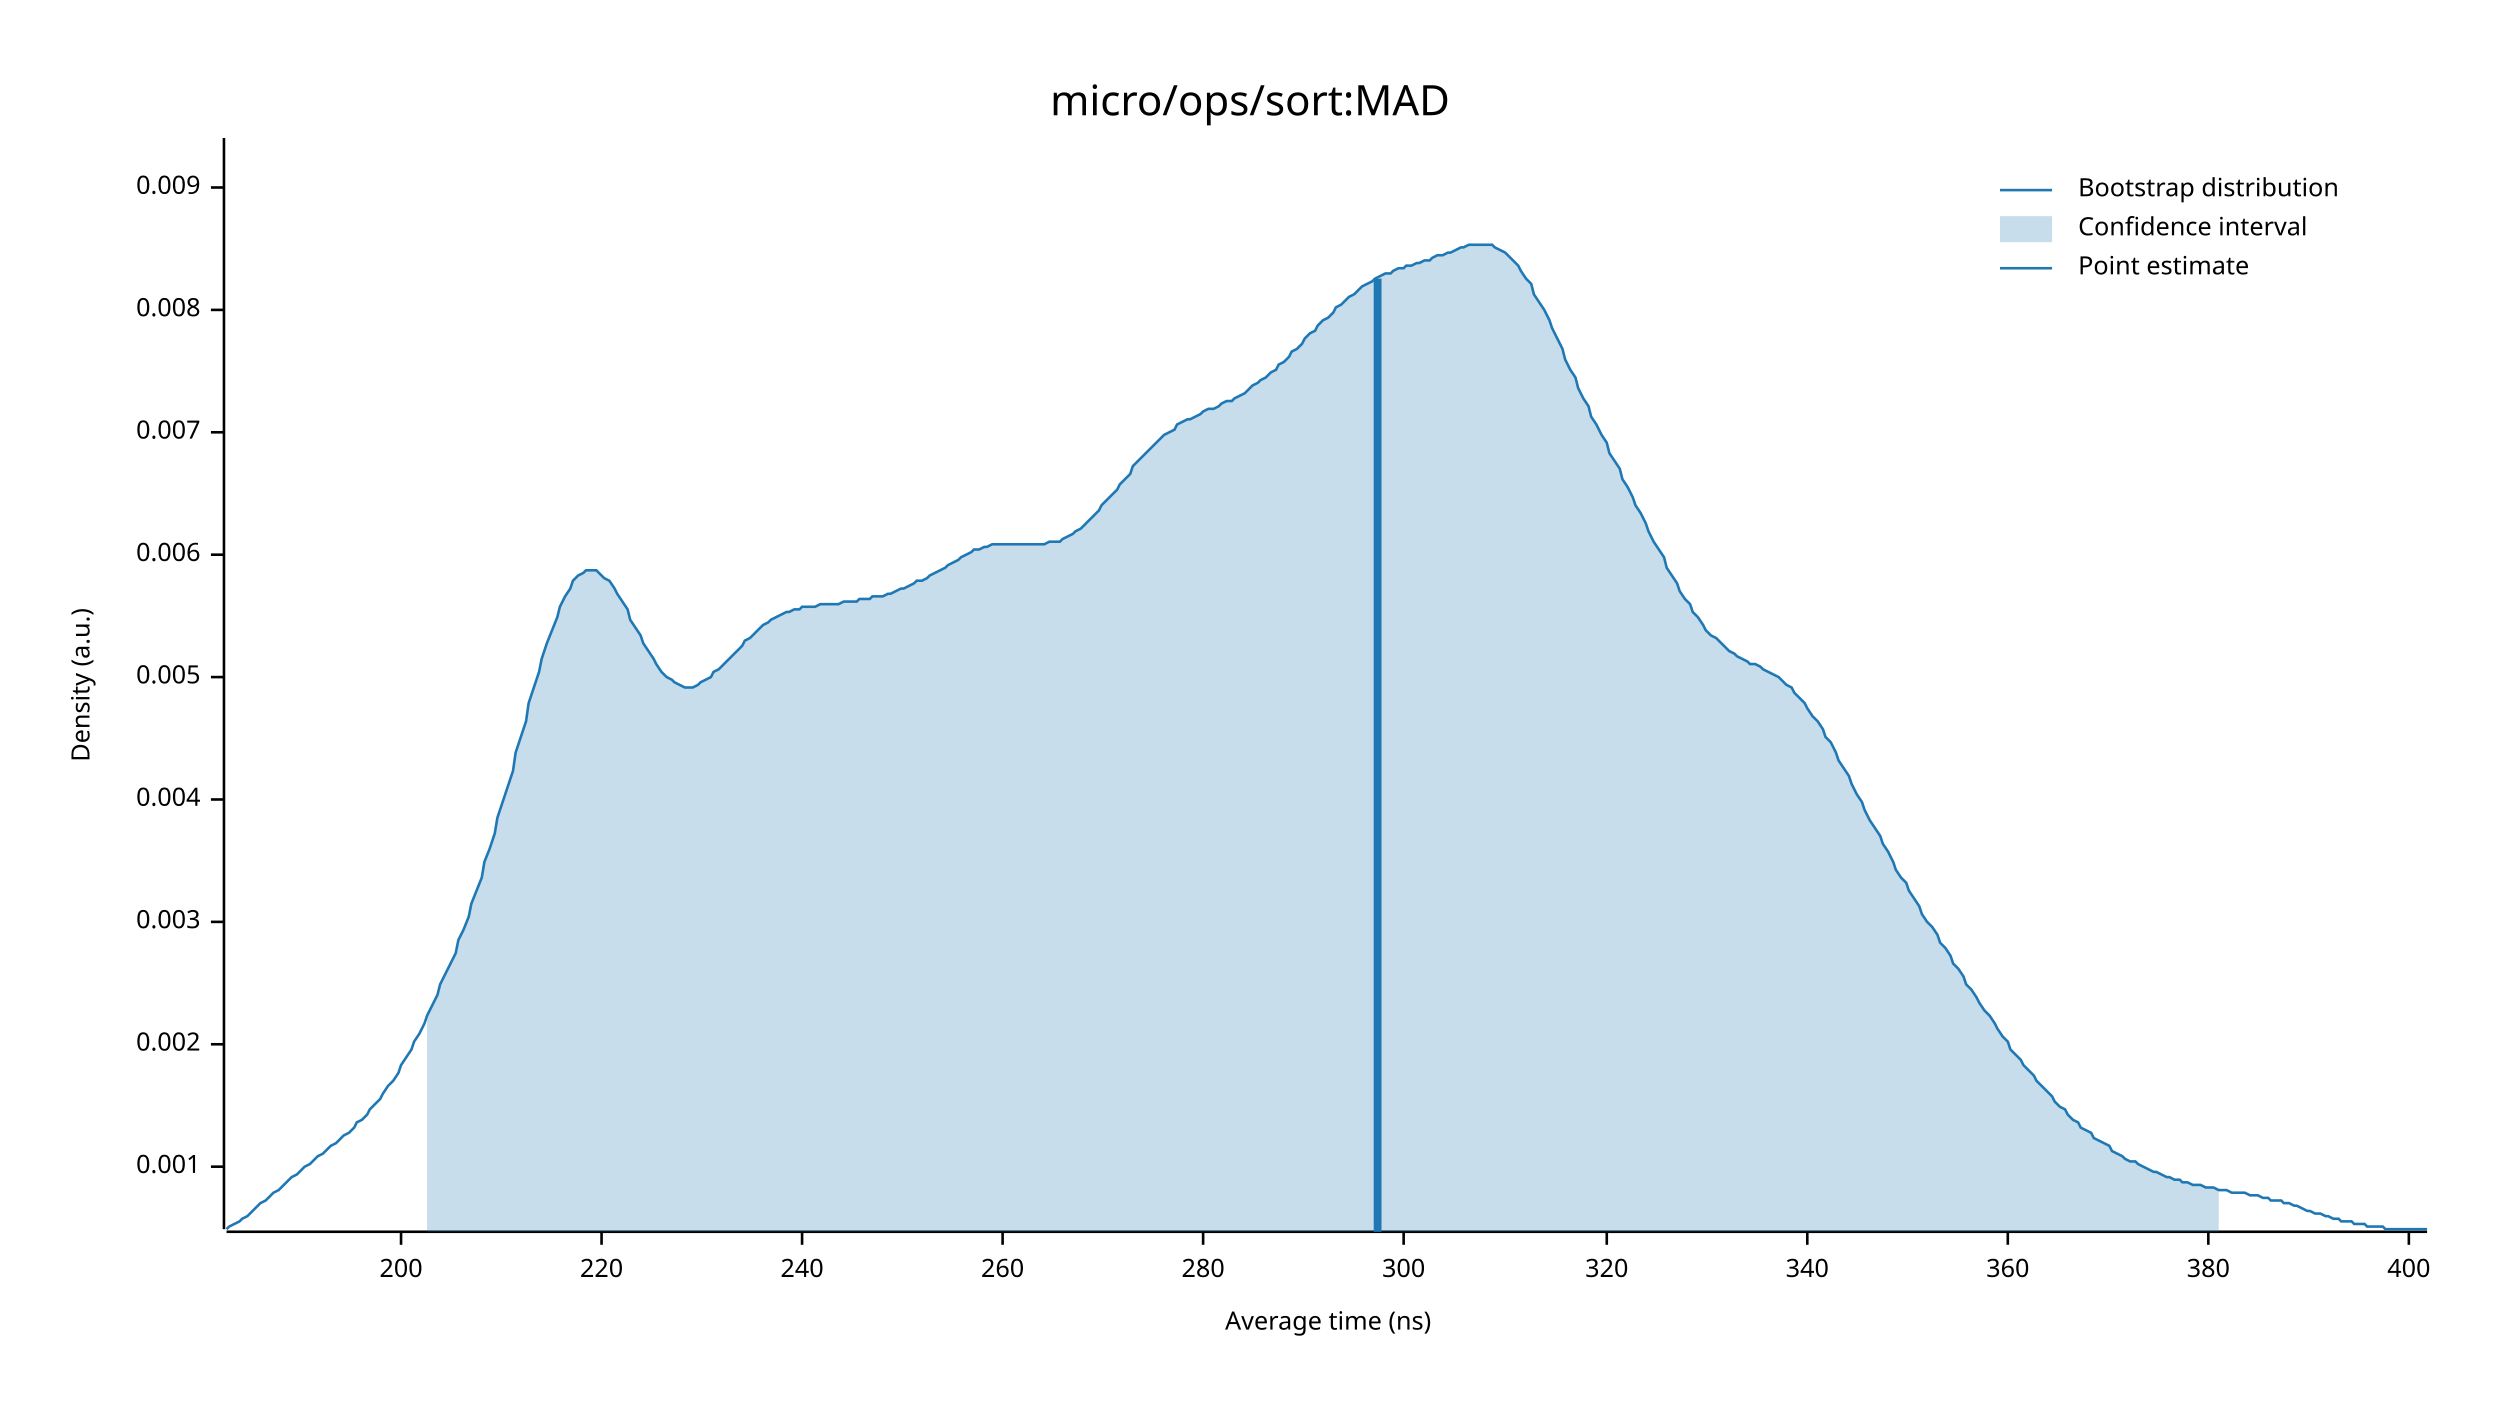
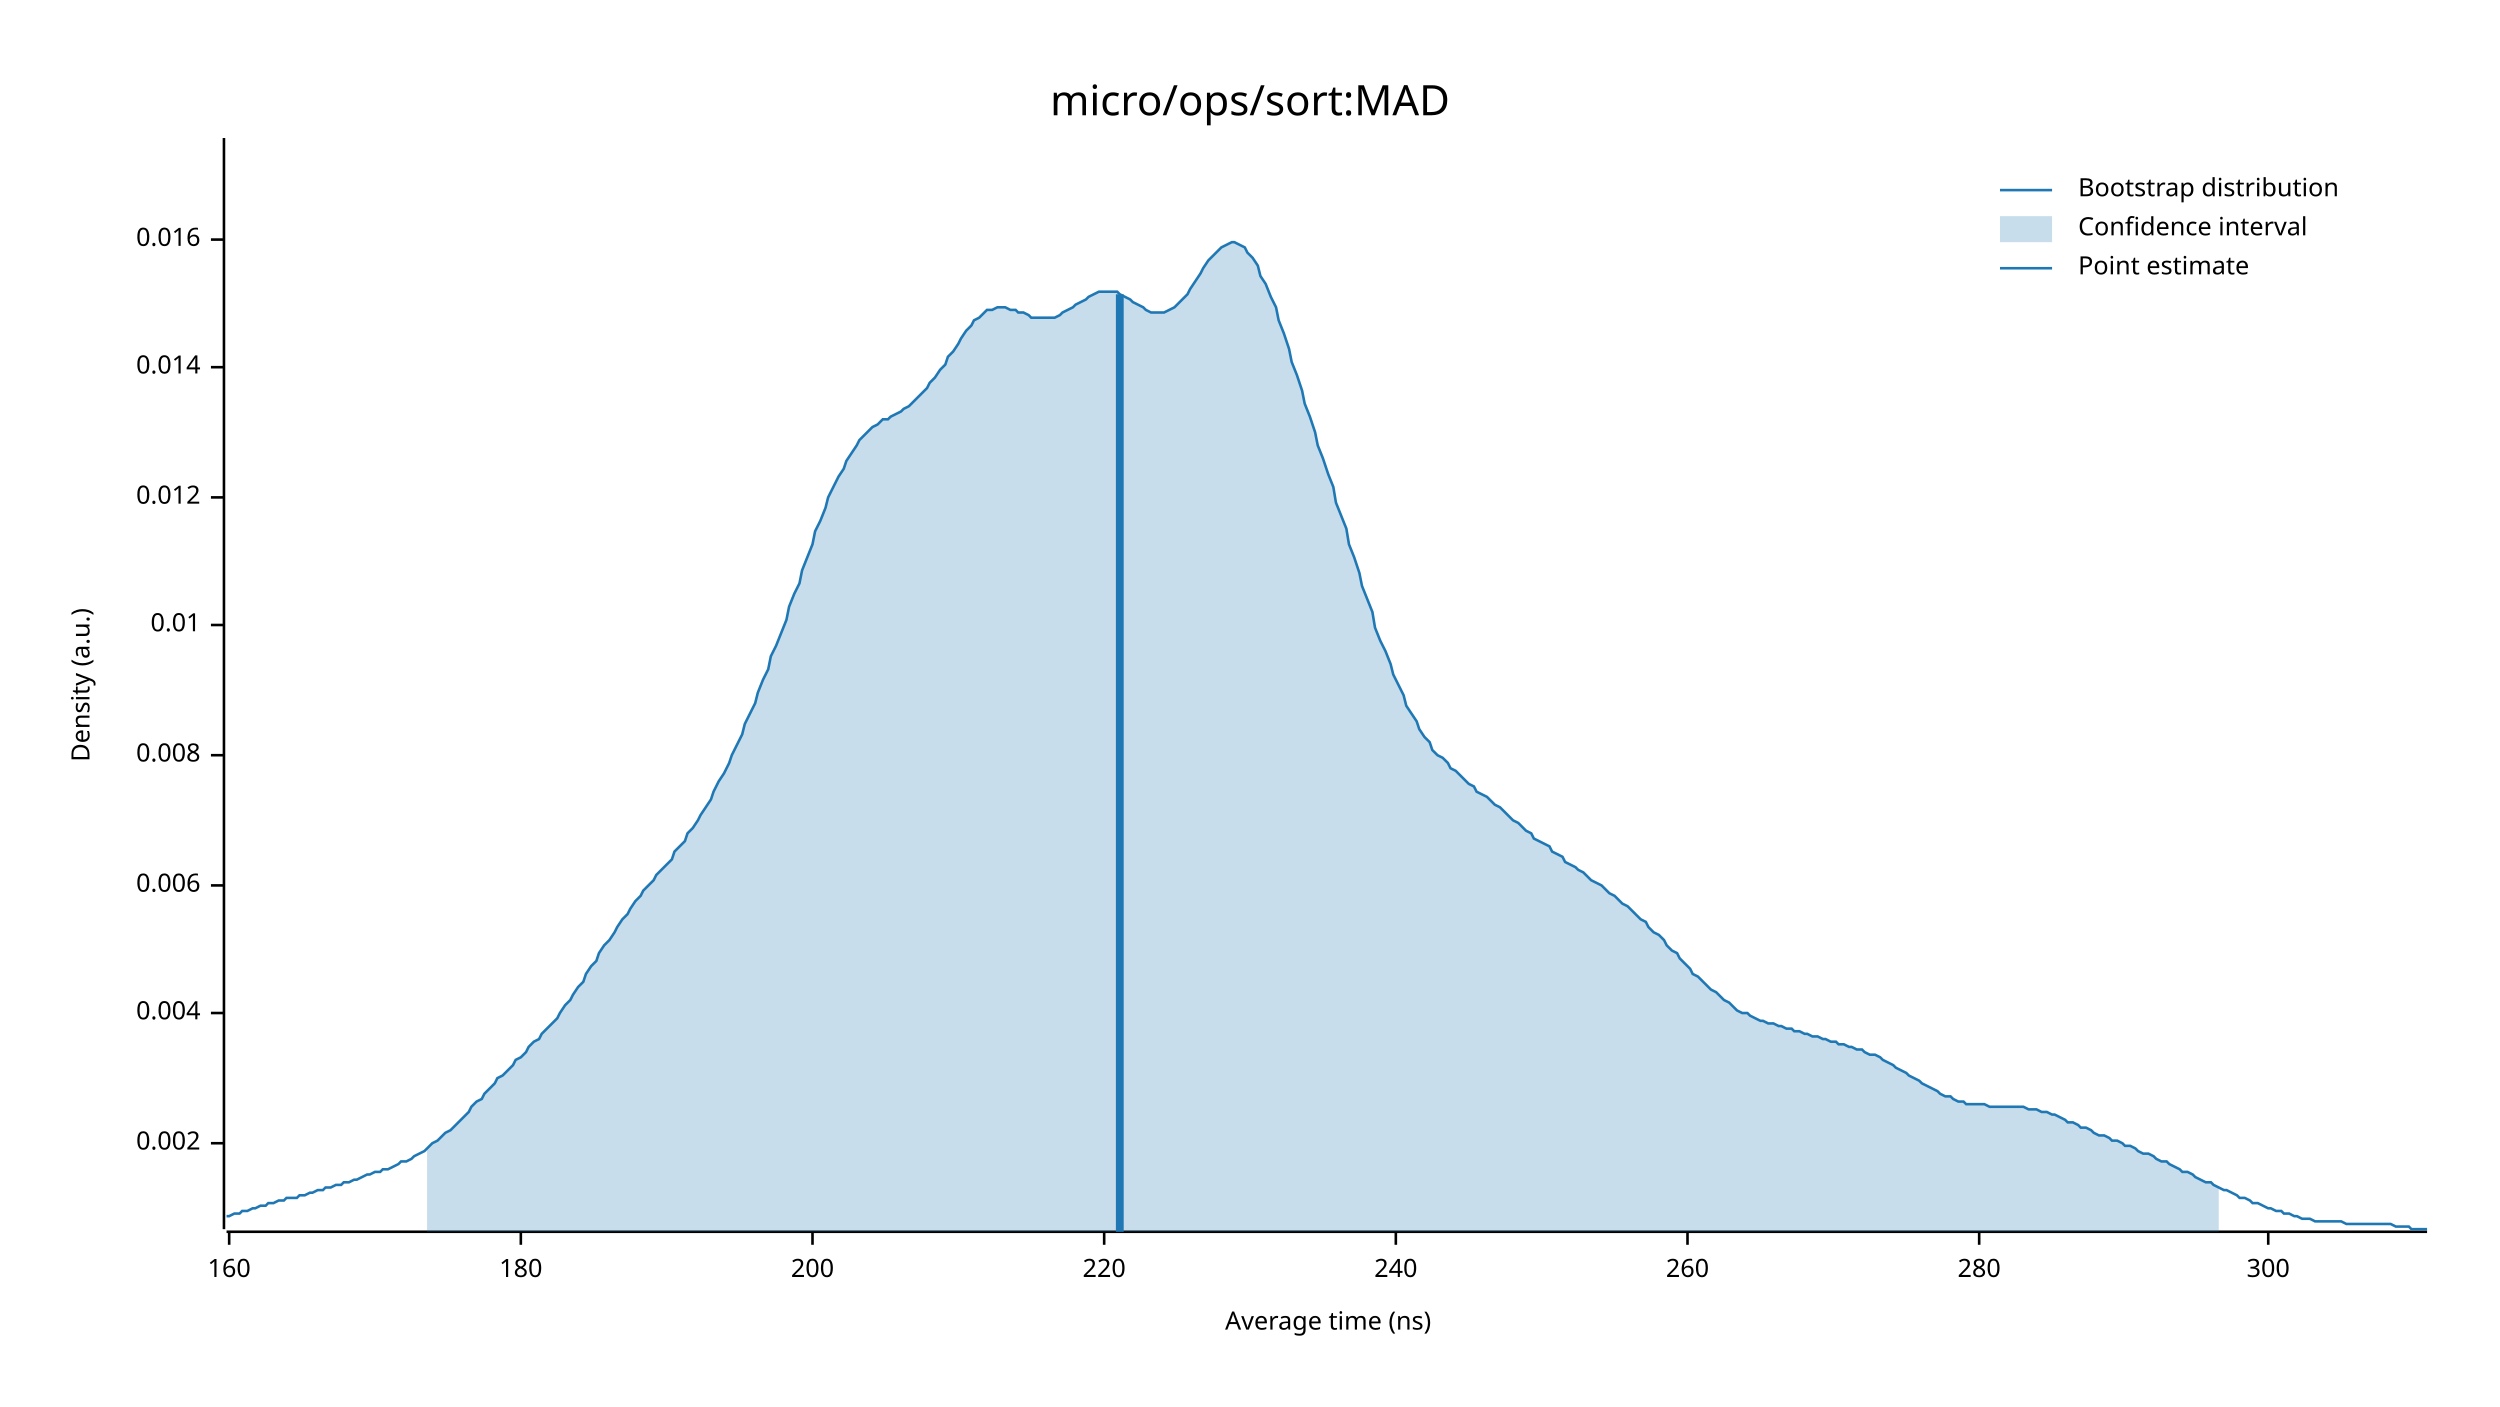
<svg xmlns="http://www.w3.org/2000/svg" width="960" height="540" viewBox="0 0 960 540">
  <text x="480" y="32" dy="0.76em" text-anchor="middle" font-family="sans-serif" font-size="16.129" opacity="1" fill="#000000">
micro/ops/sort:MAD
</text>
  <text x="27" y="263" dy="0.76em" text-anchor="middle" font-family="sans-serif" font-size="9.677" opacity="1" fill="#000000" transform="rotate(270, 27, 263)">
Density (a.u.)
</text>
  <text x="510" y="513" dy="-0.5ex" text-anchor="middle" font-family="sans-serif" font-size="9.677" opacity="1" fill="#000000">
Average time (ns)
</text>
  <polyline fill="none" opacity="1" stroke="#000000" stroke-width="1" points="86,53 86,472 " />
-   <text x="77" y="448" dy="0.5ex" text-anchor="end" font-family="sans-serif" font-size="9.677" opacity="1" fill="#000000">
- 0.001
- </text>
-   <polyline fill="none" opacity="1" stroke="#000000" stroke-width="1" points="81,448 86,448 " />
-   <text x="77" y="401" dy="0.5ex" text-anchor="end" font-family="sans-serif" font-size="9.677" opacity="1" fill="#000000">
+   <text x="77" y="439" dy="0.5ex" text-anchor="end" font-family="sans-serif" font-size="9.677" opacity="1" fill="#000000">
0.002
</text>
-   <polyline fill="none" opacity="1" stroke="#000000" stroke-width="1" points="81,401 86,401 " />
-   <text x="77" y="354" dy="0.5ex" text-anchor="end" font-family="sans-serif" font-size="9.677" opacity="1" fill="#000000">
- 0.003
- </text>
-   <polyline fill="none" opacity="1" stroke="#000000" stroke-width="1" points="81,354 86,354 " />
-   <text x="77" y="307" dy="0.5ex" text-anchor="end" font-family="sans-serif" font-size="9.677" opacity="1" fill="#000000">
+   <polyline fill="none" opacity="1" stroke="#000000" stroke-width="1" points="81,439 86,439 " />
+   <text x="77" y="389" dy="0.5ex" text-anchor="end" font-family="sans-serif" font-size="9.677" opacity="1" fill="#000000">
0.004
</text>
-   <polyline fill="none" opacity="1" stroke="#000000" stroke-width="1" points="81,307 86,307 " />
-   <text x="77" y="260" dy="0.5ex" text-anchor="end" font-family="sans-serif" font-size="9.677" opacity="1" fill="#000000">
- 0.005
- </text>
-   <polyline fill="none" opacity="1" stroke="#000000" stroke-width="1" points="81,260 86,260 " />
-   <text x="77" y="213" dy="0.5ex" text-anchor="end" font-family="sans-serif" font-size="9.677" opacity="1" fill="#000000">
+   <polyline fill="none" opacity="1" stroke="#000000" stroke-width="1" points="81,389 86,389 " />
+   <text x="77" y="340" dy="0.5ex" text-anchor="end" font-family="sans-serif" font-size="9.677" opacity="1" fill="#000000">
0.006
</text>
-   <polyline fill="none" opacity="1" stroke="#000000" stroke-width="1" points="81,213 86,213 " />
-   <text x="77" y="166" dy="0.5ex" text-anchor="end" font-family="sans-serif" font-size="9.677" opacity="1" fill="#000000">
- 0.007
- </text>
-   <polyline fill="none" opacity="1" stroke="#000000" stroke-width="1" points="81,166 86,166 " />
-   <text x="77" y="119" dy="0.5ex" text-anchor="end" font-family="sans-serif" font-size="9.677" opacity="1" fill="#000000">
+   <polyline fill="none" opacity="1" stroke="#000000" stroke-width="1" points="81,340 86,340 " />
+   <text x="77" y="290" dy="0.5ex" text-anchor="end" font-family="sans-serif" font-size="9.677" opacity="1" fill="#000000">
0.008
</text>
-   <polyline fill="none" opacity="1" stroke="#000000" stroke-width="1" points="81,119 86,119 " />
-   <text x="77" y="72" dy="0.5ex" text-anchor="end" font-family="sans-serif" font-size="9.677" opacity="1" fill="#000000">
- 0.009
+   <polyline fill="none" opacity="1" stroke="#000000" stroke-width="1" points="81,290 86,290 " />
+   <text x="77" y="240" dy="0.5ex" text-anchor="end" font-family="sans-serif" font-size="9.677" opacity="1" fill="#000000">
+ 0.01
</text>
-   <polyline fill="none" opacity="1" stroke="#000000" stroke-width="1" points="81,72 86,72 " />
+   <polyline fill="none" opacity="1" stroke="#000000" stroke-width="1" points="81,240 86,240 " />
+   <text x="77" y="191" dy="0.5ex" text-anchor="end" font-family="sans-serif" font-size="9.677" opacity="1" fill="#000000">
+ 0.012
+ </text>
+   <polyline fill="none" opacity="1" stroke="#000000" stroke-width="1" points="81,191 86,191 " />
+   <text x="77" y="141" dy="0.5ex" text-anchor="end" font-family="sans-serif" font-size="9.677" opacity="1" fill="#000000">
+ 0.014
+ </text>
+   <polyline fill="none" opacity="1" stroke="#000000" stroke-width="1" points="81,141 86,141 " />
+   <text x="77" y="92" dy="0.5ex" text-anchor="end" font-family="sans-serif" font-size="9.677" opacity="1" fill="#000000">
+ 0.016
+ </text>
+   <polyline fill="none" opacity="1" stroke="#000000" stroke-width="1" points="81,92 86,92 " />
  <polyline fill="none" opacity="1" stroke="#000000" stroke-width="1" points="87,473 932,473 " />
-   <text x="154" y="483" dy="0.76em" text-anchor="middle" font-family="sans-serif" font-size="9.677" opacity="1" fill="#000000">
+   <text x="88" y="483" dy="0.76em" text-anchor="middle" font-family="sans-serif" font-size="9.677" opacity="1" fill="#000000">
+ 160
+ </text>
+   <polyline fill="none" opacity="1" stroke="#000000" stroke-width="1" points="88,473 88,478 " />
+   <text x="200" y="483" dy="0.76em" text-anchor="middle" font-family="sans-serif" font-size="9.677" opacity="1" fill="#000000">
+ 180
+ </text>
+   <polyline fill="none" opacity="1" stroke="#000000" stroke-width="1" points="200,473 200,478 " />
+   <text x="312" y="483" dy="0.76em" text-anchor="middle" font-family="sans-serif" font-size="9.677" opacity="1" fill="#000000">
200
</text>
-   <polyline fill="none" opacity="1" stroke="#000000" stroke-width="1" points="154,473 154,478 " />
-   <text x="231" y="483" dy="0.76em" text-anchor="middle" font-family="sans-serif" font-size="9.677" opacity="1" fill="#000000">
+   <polyline fill="none" opacity="1" stroke="#000000" stroke-width="1" points="312,473 312,478 " />
+   <text x="424" y="483" dy="0.76em" text-anchor="middle" font-family="sans-serif" font-size="9.677" opacity="1" fill="#000000">
220
</text>
-   <polyline fill="none" opacity="1" stroke="#000000" stroke-width="1" points="231,473 231,478 " />
-   <text x="308" y="483" dy="0.76em" text-anchor="middle" font-family="sans-serif" font-size="9.677" opacity="1" fill="#000000">
+   <polyline fill="none" opacity="1" stroke="#000000" stroke-width="1" points="424,473 424,478 " />
+   <text x="536" y="483" dy="0.76em" text-anchor="middle" font-family="sans-serif" font-size="9.677" opacity="1" fill="#000000">
240
</text>
-   <polyline fill="none" opacity="1" stroke="#000000" stroke-width="1" points="308,473 308,478 " />
-   <text x="385" y="483" dy="0.76em" text-anchor="middle" font-family="sans-serif" font-size="9.677" opacity="1" fill="#000000">
+   <polyline fill="none" opacity="1" stroke="#000000" stroke-width="1" points="536,473 536,478 " />
+   <text x="648" y="483" dy="0.76em" text-anchor="middle" font-family="sans-serif" font-size="9.677" opacity="1" fill="#000000">
260
</text>
-   <polyline fill="none" opacity="1" stroke="#000000" stroke-width="1" points="385,473 385,478 " />
-   <text x="462" y="483" dy="0.76em" text-anchor="middle" font-family="sans-serif" font-size="9.677" opacity="1" fill="#000000">
+   <polyline fill="none" opacity="1" stroke="#000000" stroke-width="1" points="648,473 648,478 " />
+   <text x="760" y="483" dy="0.76em" text-anchor="middle" font-family="sans-serif" font-size="9.677" opacity="1" fill="#000000">
280
</text>
-   <polyline fill="none" opacity="1" stroke="#000000" stroke-width="1" points="462,473 462,478 " />
-   <text x="539" y="483" dy="0.76em" text-anchor="middle" font-family="sans-serif" font-size="9.677" opacity="1" fill="#000000">
+   <polyline fill="none" opacity="1" stroke="#000000" stroke-width="1" points="760,473 760,478 " />
+   <text x="871" y="483" dy="0.76em" text-anchor="middle" font-family="sans-serif" font-size="9.677" opacity="1" fill="#000000">
300
</text>
-   <polyline fill="none" opacity="1" stroke="#000000" stroke-width="1" points="539,473 539,478 " />
-   <text x="617" y="483" dy="0.76em" text-anchor="middle" font-family="sans-serif" font-size="9.677" opacity="1" fill="#000000">
- 320
- </text>
-   <polyline fill="none" opacity="1" stroke="#000000" stroke-width="1" points="617,473 617,478 " />
-   <text x="694" y="483" dy="0.76em" text-anchor="middle" font-family="sans-serif" font-size="9.677" opacity="1" fill="#000000">
- 340
- </text>
-   <polyline fill="none" opacity="1" stroke="#000000" stroke-width="1" points="694,473 694,478 " />
-   <text x="771" y="483" dy="0.76em" text-anchor="middle" font-family="sans-serif" font-size="9.677" opacity="1" fill="#000000">
- 360
- </text>
-   <polyline fill="none" opacity="1" stroke="#000000" stroke-width="1" points="771,473 771,478 " />
-   <text x="848" y="483" dy="0.76em" text-anchor="middle" font-family="sans-serif" font-size="9.677" opacity="1" fill="#000000">
- 380
- </text>
-   <polyline fill="none" opacity="1" stroke="#000000" stroke-width="1" points="848,473 848,478 " />
-   <text x="925" y="483" dy="0.76em" text-anchor="middle" font-family="sans-serif" font-size="9.677" opacity="1" fill="#000000">
- 400
- </text>
-   <polyline fill="none" opacity="1" stroke="#000000" stroke-width="1" points="925,473 925,478 " />
-   <polyline fill="none" opacity="1" stroke="#1F78B4" stroke-width="1" points="87,472 88,471 90,470 92,469 93,468 95,467 97,465 98,464 100,462 102,461 103,460 105,458 107,457 109,455 110,454 112,452 114,451 115,450 117,448 119,447 120,446 122,444 124,443 125,442 127,440 129,439 131,437 132,436 134,435 136,433 137,431 139,430 141,428 142,426 144,424 146,422 147,420 149,417 151,415 153,412 154,409 156,406 158,403 159,400 161,397 163,393 164,390 166,386 168,382 169,378 171,374 173,370 175,366 176,361 178,357 180,352 181,347 183,342 185,337 186,331 188,326 190,320 191,314 193,308 195,302 197,296 198,289 200,283 202,277 203,270 205,264 207,258 208,253 210,247 212,242 214,237 215,233 217,229 219,226 220,223 222,221 224,220 225,219 227,219 229,219 230,220 232,222 234,223 236,226 237,228 239,231 241,234 242,238 244,241 246,244 247,247 249,250 251,253 252,255 254,258 256,260 258,261 259,262 261,263 263,264 264,264 266,264 268,263 269,262 271,261 273,260 274,258 276,257 278,255 280,253 281,252 283,250 285,248 286,246 288,245 290,243 291,242 293,240 295,239 296,238 298,237 300,236 302,235 303,235 305,234 307,234 308,233 310,233 312,233 313,233 315,232 317,232 318,232 320,232 322,232 324,231 325,231 327,231 329,231 330,230 332,230 334,230 335,229 337,229 339,229 341,228 342,228 344,227 346,226 347,226 349,225 351,224 352,223 354,223 356,222 357,221 359,220 361,219 363,218 364,217 366,216 368,215 369,214 371,213 373,212 374,211 376,211 378,210 379,210 381,209 383,209 385,209 386,209 388,209 390,209 391,209 393,209 395,209 396,209 398,209 400,209 401,209 403,208 405,208 407,208 408,207 410,206 412,205 413,204 415,203 417,201 418,200 420,198 422,196 423,194 425,192 427,190 429,188 430,186 432,184 434,182 435,179 437,177 439,175 440,174 442,172 444,170 445,169 447,167 449,166 451,165 452,163 454,162 456,161 457,161 459,160 461,159 462,158 464,157 466,157 468,156 469,155 471,154 473,154 474,153 476,152 478,151 479,150 481,148 483,147 484,146 486,145 488,143 490,142 491,140 493,139 495,137 496,135 498,134 500,132 501,130 503,128 505,127 506,125 508,123 510,122 512,120 513,118 515,117 517,115 518,114 520,113 522,111 523,110 525,109 527,108 528,107 530,106 532,105 534,105 535,104 537,103 539,103 540,102 542,102 544,101 545,101 547,100 549,100 550,99 552,98 554,98 556,97 557,97 559,96 561,95 562,95 564,94 566,94 567,94 569,94 571,94 573,94 574,95 576,96 578,97 579,98 581,100 583,102 584,104 586,107 588,109 589,113 591,116 593,119 595,123 596,126 598,130 600,134 601,138 603,142 605,145 606,149 608,153 610,156 611,160 613,163 615,167 617,170 618,174 620,177 622,180 623,184 625,187 627,191 628,194 630,197 632,201 633,204 635,208 637,211 639,214 640,218 642,221 644,224 645,227 647,230 649,232 650,235 652,237 654,240 655,242 657,244 659,245 661,247 662,248 664,250 666,251 667,252 669,253 671,254 672,255 674,255 676,256 677,257 679,258 681,259 683,260 684,261 686,263 688,264 689,266 691,268 693,270 694,272 696,275 698,277 700,280 701,283 703,285 705,289 706,292 708,295 710,298 711,301 713,305 715,308 716,311 718,315 720,318 722,321 723,324 725,327 727,331 728,334 730,337 732,339 733,342 735,345 737,348 738,351 740,354 742,356 744,359 745,362 747,364 749,367 750,370 752,372 754,375 755,378 757,380 759,383 760,385 762,388 764,390 766,393 767,395 769,398 771,400 772,403 774,405 776,407 777,409 779,411 781,413 782,415 784,417 786,419 788,421 789,423 791,425 793,426 794,428 796,430 798,431 799,433 801,434 803,435 804,437 806,438 808,439 810,440 811,442 813,443 815,444 816,445 818,446 820,446 821,447 823,448 825,449 827,450 828,450 830,451 832,452 833,452 835,453 837,453 838,454 840,454 842,455 843,455 845,455 847,456 849,456 850,456 852,457 854,457 855,457 857,458 859,458 860,458 862,458 864,459 865,459 867,459 869,460 871,460 872,461 874,461 876,461 877,462 879,462 881,463 882,463 884,464 886,465 887,465 889,466 891,466 893,467 894,467 896,468 898,468 899,469 901,469 903,469 904,470 906,470 908,470 909,471 911,471 913,471 915,471 916,472 918,472 920,472 921,472 923,472 925,472 926,472 928,472 930,472 932,472 " />
-   <polygon opacity="0.25" fill="#1F78B4" points="164,390 166,386 168,382 169,378 171,374 173,370 175,366 176,361 178,357 180,352 181,347 183,342 185,337 186,331 188,326 190,320 191,314 193,308 195,302 197,296 198,289 200,283 202,277 203,270 205,264 207,258 208,253 210,247 212,242 214,237 215,233 217,229 219,226 220,223 222,221 224,220 225,219 227,219 229,219 230,220 232,222 234,223 236,226 237,228 239,231 241,234 242,238 244,241 246,244 247,247 249,250 251,253 252,255 254,258 256,260 258,261 259,262 261,263 263,264 264,264 266,264 268,263 269,262 271,261 273,260 274,258 276,257 278,255 280,253 281,252 283,250 285,248 286,246 288,245 290,243 291,242 293,240 295,239 296,238 298,237 300,236 302,235 303,235 305,234 307,234 308,233 310,233 312,233 313,233 315,232 317,232 318,232 320,232 322,232 324,231 325,231 327,231 329,231 330,230 332,230 334,230 335,229 337,229 339,229 341,228 342,228 344,227 346,226 347,226 349,225 351,224 352,223 354,223 356,222 357,221 359,220 361,219 363,218 364,217 366,216 368,215 369,214 371,213 373,212 374,211 376,211 378,210 379,210 381,209 383,209 385,209 386,209 388,209 390,209 391,209 393,209 395,209 396,209 398,209 400,209 401,209 403,208 405,208 407,208 408,207 410,206 412,205 413,204 415,203 417,201 418,200 420,198 422,196 423,194 425,192 427,190 429,188 430,186 432,184 434,182 435,179 437,177 439,175 440,174 442,172 444,170 445,169 447,167 449,166 451,165 452,163 454,162 456,161 457,161 459,160 461,159 462,158 464,157 466,157 468,156 469,155 471,154 473,154 474,153 476,152 478,151 479,150 481,148 483,147 484,146 486,145 488,143 490,142 491,140 493,139 495,137 496,135 498,134 500,132 501,130 503,128 505,127 506,125 508,123 510,122 512,120 513,118 515,117 517,115 518,114 520,113 522,111 523,110 525,109 527,108 528,107 530,106 532,105 534,105 535,104 537,103 539,103 540,102 542,102 544,101 545,101 547,100 549,100 550,99 552,98 554,98 556,97 557,97 559,96 561,95 562,95 564,94 566,94 567,94 569,94 571,94 573,94 574,95 576,96 578,97 579,98 581,100 583,102 584,104 586,107 588,109 589,113 591,116 593,119 595,123 596,126 598,130 600,134 601,138 603,142 605,145 606,149 608,153 610,156 611,160 613,163 615,167 617,170 618,174 620,177 622,180 623,184 625,187 627,191 628,194 630,197 632,201 633,204 635,208 637,211 639,214 640,218 642,221 644,224 645,227 647,230 649,232 650,235 652,237 654,240 655,242 657,244 659,245 661,247 662,248 664,250 666,251 667,252 669,253 671,254 672,255 674,255 676,256 677,257 679,258 681,259 683,260 684,261 686,263 688,264 689,266 691,268 693,270 694,272 696,275 698,277 700,280 701,283 703,285 705,289 706,292 708,295 710,298 711,301 713,305 715,308 716,311 718,315 720,318 722,321 723,324 725,327 727,331 728,334 730,337 732,339 733,342 735,345 737,348 738,351 740,354 742,356 744,359 745,362 747,364 749,367 750,370 752,372 754,375 755,378 757,380 759,383 760,385 762,388 764,390 766,393 767,395 769,398 771,400 772,403 774,405 776,407 777,409 779,411 781,413 782,415 784,417 786,419 788,421 789,423 791,425 793,426 794,428 796,430 798,431 799,433 801,434 803,435 804,437 806,438 808,439 810,440 811,442 813,443 815,444 816,445 818,446 820,446 821,447 823,448 825,449 827,450 828,450 830,451 832,452 833,452 835,453 837,453 838,454 840,454 842,455 843,455 845,455 847,456 849,456 850,456 852,457 852,473 164,473 " />
-   <polyline fill="none" opacity="1" stroke="#1F78B4" stroke-width="3" points="529,473 529,107 " />
+   <polyline fill="none" opacity="1" stroke="#000000" stroke-width="1" points="871,473 871,478 " />
+   <polyline fill="none" opacity="1" stroke="#1F78B4" stroke-width="1" points="87,467 88,467 90,466 92,466 93,465 95,465 97,464 98,464 100,463 102,463 103,462 105,462 107,461 109,461 110,460 112,460 114,460 115,459 117,459 119,458 120,458 122,457 124,457 125,456 127,456 129,455 131,455 132,454 134,454 136,453 137,453 139,452 141,451 142,451 144,450 146,450 147,449 149,449 151,448 153,447 154,446 156,446 158,445 159,444 161,443 163,442 164,441 166,439 168,438 169,437 171,435 173,434 175,432 176,431 178,429 180,427 181,425 183,423 185,422 186,420 188,418 190,416 191,414 193,413 195,411 197,409 198,407 200,406 202,404 203,402 205,400 207,399 208,397 210,395 212,393 214,391 215,389 217,386 219,384 220,382 222,379 224,377 225,374 227,371 229,369 230,366 232,363 234,361 236,358 237,356 239,353 241,351 242,349 244,346 246,344 247,342 249,340 251,338 252,336 254,334 256,332 258,330 259,327 261,325 263,323 264,320 266,318 268,315 269,313 271,310 273,307 274,304 276,300 278,297 280,293 281,290 283,286 285,282 286,278 288,274 290,270 291,266 293,261 295,257 296,252 298,248 300,243 302,238 303,233 305,228 307,224 308,219 310,214 312,209 313,204 315,200 317,195 318,191 320,187 322,183 324,180 325,177 327,174 329,171 330,169 332,167 334,165 335,164 337,163 339,161 341,161 342,160 344,159 346,158 347,157 349,156 351,154 352,153 354,151 356,149 357,147 359,145 361,142 363,140 364,137 366,135 368,132 369,130 371,127 373,125 374,123 376,122 378,120 379,119 381,119 383,118 385,118 386,118 388,119 390,119 391,120 393,120 395,121 396,122 398,122 400,122 401,122 403,122 405,122 407,121 408,120 410,119 412,118 413,117 415,116 417,115 418,114 420,113 422,112 423,112 425,112 427,112 429,112 430,113 432,114 434,115 435,116 437,117 439,118 440,119 442,120 444,120 445,120 447,120 449,119 451,118 452,117 454,115 456,113 457,111 459,108 461,105 462,103 464,100 466,98 468,96 469,95 471,94 473,93 474,93 476,94 478,95 479,97 481,99 483,102 484,106 486,109 488,114 490,118 491,123 493,128 495,134 496,139 498,144 500,150 501,155 503,160 505,166 506,171 508,176 510,182 512,187 513,193 515,198 517,203 518,209 520,214 522,220 523,225 525,230 527,235 528,241 530,246 532,250 534,255 535,259 537,263 539,267 540,271 542,274 544,277 545,280 547,283 549,285 550,288 552,290 554,291 556,293 557,295 559,296 561,298 562,299 564,301 566,302 567,304 569,305 571,306 573,308 574,309 576,310 578,312 579,313 581,315 583,316 584,317 586,319 588,320 589,322 591,323 593,324 595,325 596,327 598,328 600,329 601,331 603,332 605,333 606,334 608,335 610,337 611,338 613,339 615,340 617,342 618,343 620,344 622,346 623,347 625,348 627,350 628,351 630,353 632,354 633,356 635,358 637,359 639,361 640,363 642,365 644,366 645,368 647,370 649,372 650,374 652,375 654,377 655,378 657,380 659,381 661,383 662,384 664,385 666,387 667,388 669,389 671,389 672,390 674,391 676,392 677,392 679,393 681,393 683,394 684,394 686,395 688,395 689,396 691,396 693,397 694,397 696,398 698,398 700,399 701,399 703,400 705,400 706,401 708,401 710,402 711,402 713,403 715,403 716,404 718,405 720,405 722,406 723,407 725,408 727,409 728,410 730,411 732,412 733,413 735,414 737,415 738,416 740,417 742,418 744,419 745,420 747,421 749,421 750,422 752,423 754,423 755,424 757,424 759,424 760,424 762,424 764,425 766,425 767,425 769,425 771,425 772,425 774,425 776,425 777,425 779,426 781,426 782,426 784,427 786,427 788,428 789,428 791,429 793,430 794,431 796,431 798,432 799,433 801,433 803,434 804,435 806,436 808,436 810,437 811,438 813,438 815,439 816,440 818,440 820,441 821,442 823,443 825,443 827,444 828,445 830,446 832,446 833,447 835,448 837,449 838,450 840,450 842,451 843,452 845,453 847,454 849,454 850,455 852,456 854,457 855,457 857,458 859,459 860,460 862,460 864,461 865,462 867,462 869,463 871,464 872,464 874,465 876,465 877,466 879,466 881,467 882,467 884,468 886,468 887,468 889,469 891,469 893,469 894,469 896,469 898,469 899,469 901,470 903,470 904,470 906,470 908,470 909,470 911,470 913,470 915,470 916,470 918,470 920,471 921,471 923,471 925,471 926,472 928,472 930,472 932,472 " />
+   <polygon opacity="0.25" fill="#1F78B4" points="164,441 166,439 168,438 169,437 171,435 173,434 175,432 176,431 178,429 180,427 181,425 183,423 185,422 186,420 188,418 190,416 191,414 193,413 195,411 197,409 198,407 200,406 202,404 203,402 205,400 207,399 208,397 210,395 212,393 214,391 215,389 217,386 219,384 220,382 222,379 224,377 225,374 227,371 229,369 230,366 232,363 234,361 236,358 237,356 239,353 241,351 242,349 244,346 246,344 247,342 249,340 251,338 252,336 254,334 256,332 258,330 259,327 261,325 263,323 264,320 266,318 268,315 269,313 271,310 273,307 274,304 276,300 278,297 280,293 281,290 283,286 285,282 286,278 288,274 290,270 291,266 293,261 295,257 296,252 298,248 300,243 302,238 303,233 305,228 307,224 308,219 310,214 312,209 313,204 315,200 317,195 318,191 320,187 322,183 324,180 325,177 327,174 329,171 330,169 332,167 334,165 335,164 337,163 339,161 341,161 342,160 344,159 346,158 347,157 349,156 351,154 352,153 354,151 356,149 357,147 359,145 361,142 363,140 364,137 366,135 368,132 369,130 371,127 373,125 374,123 376,122 378,120 379,119 381,119 383,118 385,118 386,118 388,119 390,119 391,120 393,120 395,121 396,122 398,122 400,122 401,122 403,122 405,122 407,121 408,120 410,119 412,118 413,117 415,116 417,115 418,114 420,113 422,112 423,112 425,112 427,112 429,112 430,113 432,114 434,115 435,116 437,117 439,118 440,119 442,120 444,120 445,120 447,120 449,119 451,118 452,117 454,115 456,113 457,111 459,108 461,105 462,103 464,100 466,98 468,96 469,95 471,94 473,93 474,93 476,94 478,95 479,97 481,99 483,102 484,106 486,109 488,114 490,118 491,123 493,128 495,134 496,139 498,144 500,150 501,155 503,160 505,166 506,171 508,176 510,182 512,187 513,193 515,198 517,203 518,209 520,214 522,220 523,225 525,230 527,235 528,241 530,246 532,250 534,255 535,259 537,263 539,267 540,271 542,274 544,277 545,280 547,283 549,285 550,288 552,290 554,291 556,293 557,295 559,296 561,298 562,299 564,301 566,302 567,304 569,305 571,306 573,308 574,309 576,310 578,312 579,313 581,315 583,316 584,317 586,319 588,320 589,322 591,323 593,324 595,325 596,327 598,328 600,329 601,331 603,332 605,333 606,334 608,335 610,337 611,338 613,339 615,340 617,342 618,343 620,344 622,346 623,347 625,348 627,350 628,351 630,353 632,354 633,356 635,358 637,359 639,361 640,363 642,365 644,366 645,368 647,370 649,372 650,374 652,375 654,377 655,378 657,380 659,381 661,383 662,384 664,385 666,387 667,388 669,389 671,389 672,390 674,391 676,392 677,392 679,393 681,393 683,394 684,394 686,395 688,395 689,396 691,396 693,397 694,397 696,398 698,398 700,399 701,399 703,400 705,400 706,401 708,401 710,402 711,402 713,403 715,403 716,404 718,405 720,405 722,406 723,407 725,408 727,409 728,410 730,411 732,412 733,413 735,414 737,415 738,416 740,417 742,418 744,419 745,420 747,421 749,421 750,422 752,423 754,423 755,424 757,424 759,424 760,424 762,424 764,425 766,425 767,425 769,425 771,425 772,425 774,425 776,425 777,425 779,426 781,426 782,426 784,427 786,427 788,428 789,428 791,429 793,430 794,431 796,431 798,432 799,433 801,433 803,434 804,435 806,436 808,436 810,437 811,438 813,438 815,439 816,440 818,440 820,441 821,442 823,443 825,443 827,444 828,445 830,446 832,446 833,447 835,448 837,449 838,450 840,450 842,451 843,452 845,453 847,454 849,454 850,455 852,456 852,473 164,473 " />
+   <polyline fill="none" opacity="1" stroke="#1F78B4" stroke-width="3" points="430,473 430,113 " />
  <text x="798" y="68" dy="0.76em" text-anchor="start" font-family="sans-serif" font-size="9.677" opacity="1" fill="#000000">
Bootstrap distribution
</text>
  <text x="798" y="83" dy="0.76em" text-anchor="start" font-family="sans-serif" font-size="9.677" opacity="1" fill="#000000">
Confidence interval
</text>
  <text x="798" y="98" dy="0.76em" text-anchor="start" font-family="sans-serif" font-size="9.677" opacity="1" fill="#000000">
Point estimate
</text>
  <polyline fill="none" opacity="1" stroke="#1F78B4" stroke-width="1" points="768,73 788,73 " />
  <rect x="768" y="83" width="20" height="10" opacity="0.25" fill="#1F78B4" stroke="none" />
  <polyline fill="none" opacity="1" stroke="#1F78B4" stroke-width="1" points="768,103 788,103 " />
</svg>
